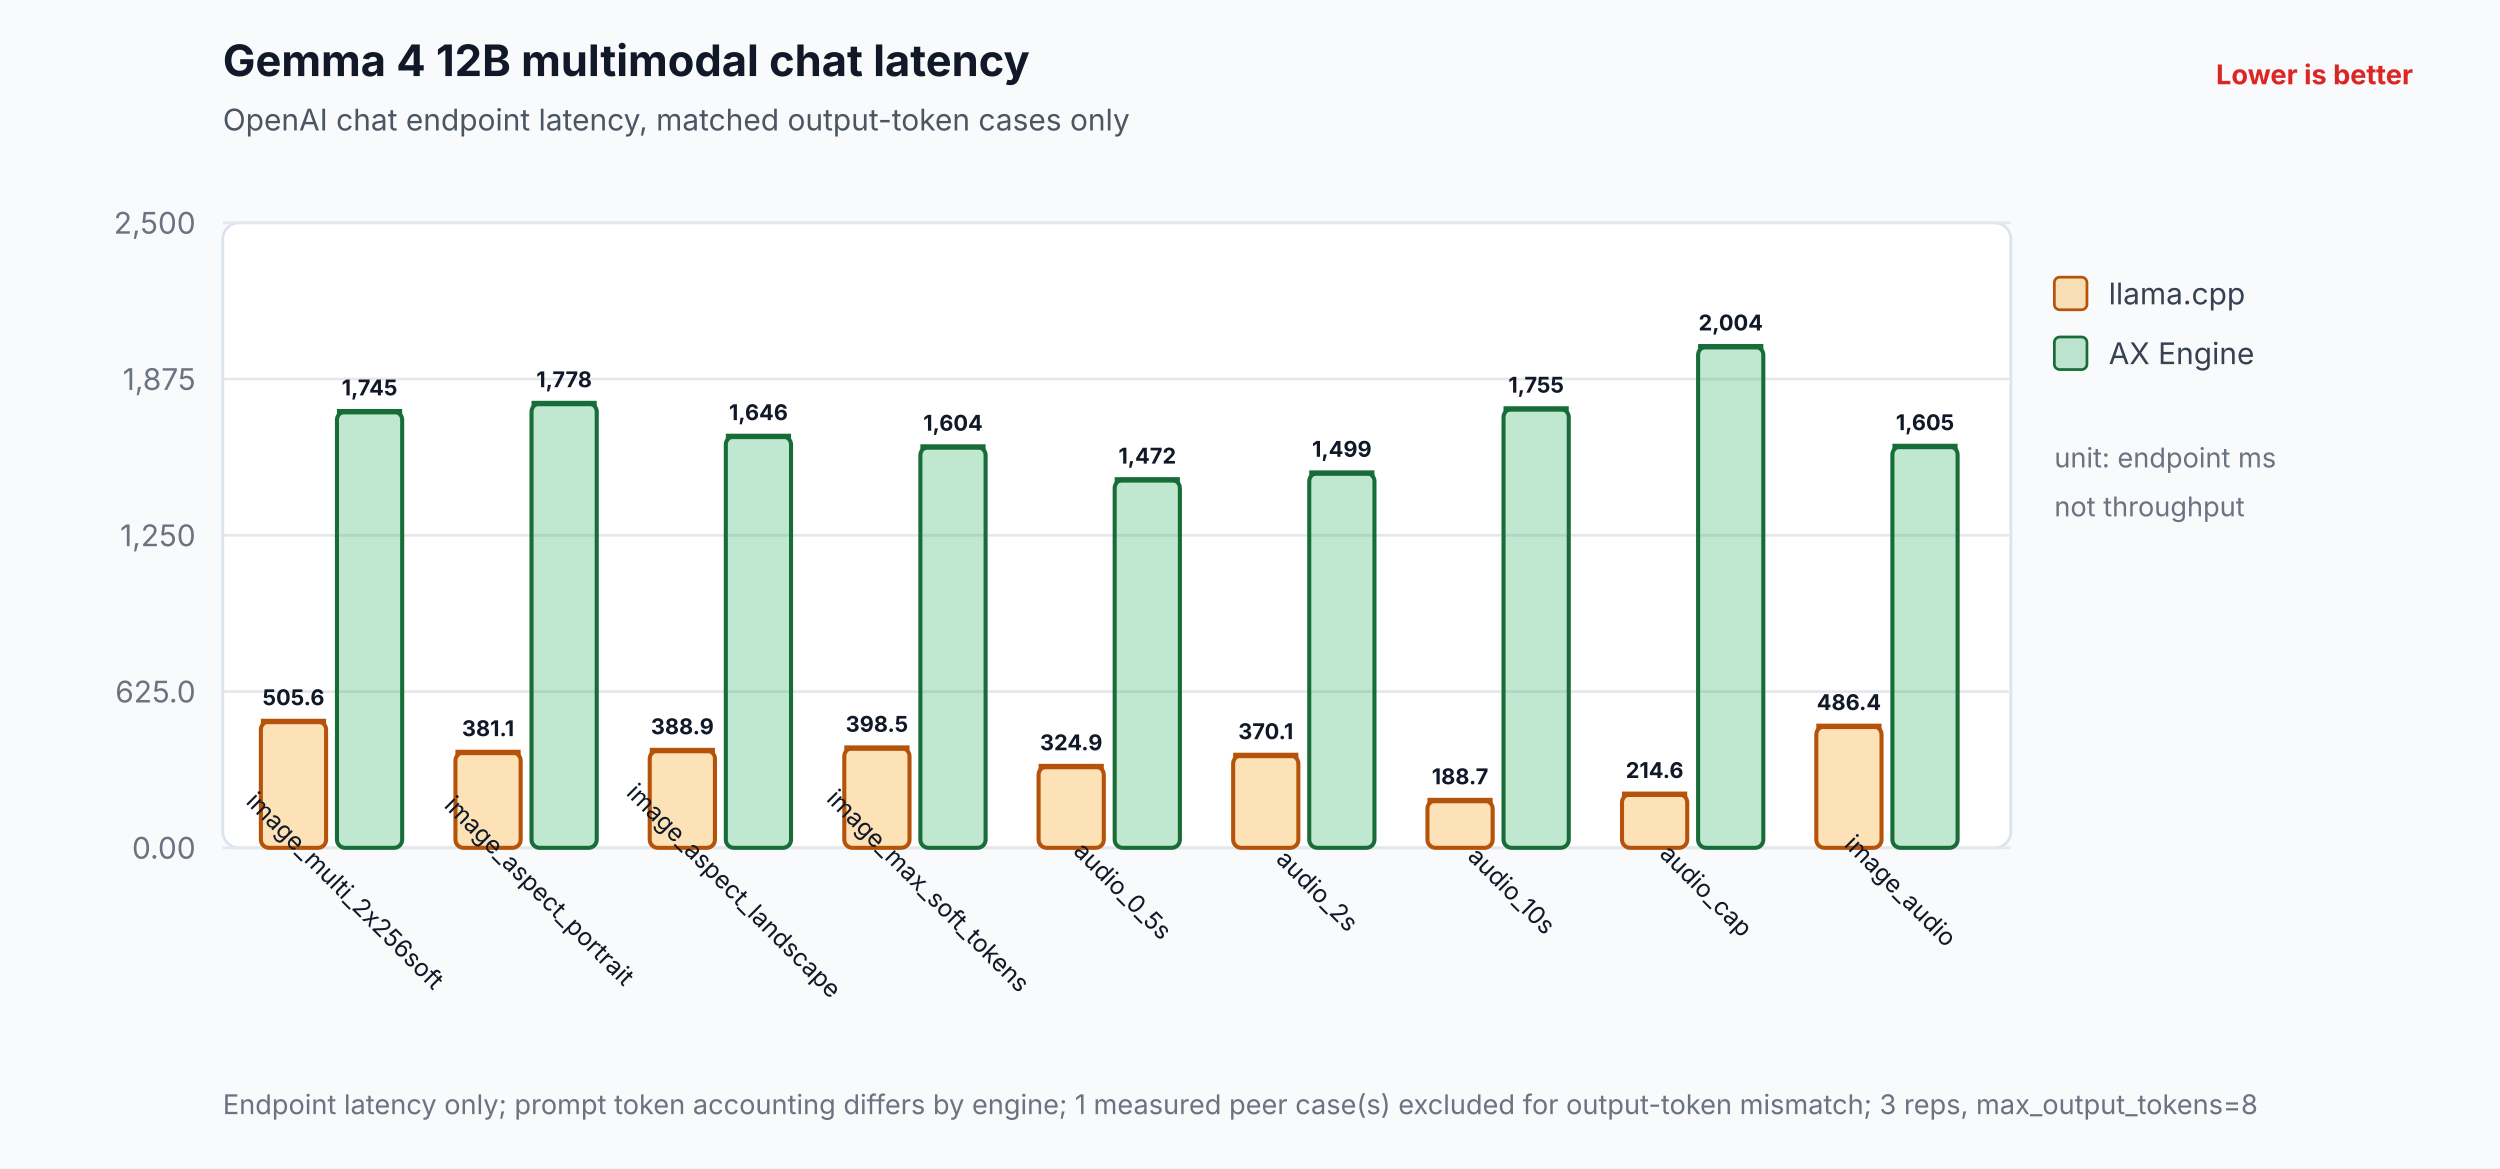
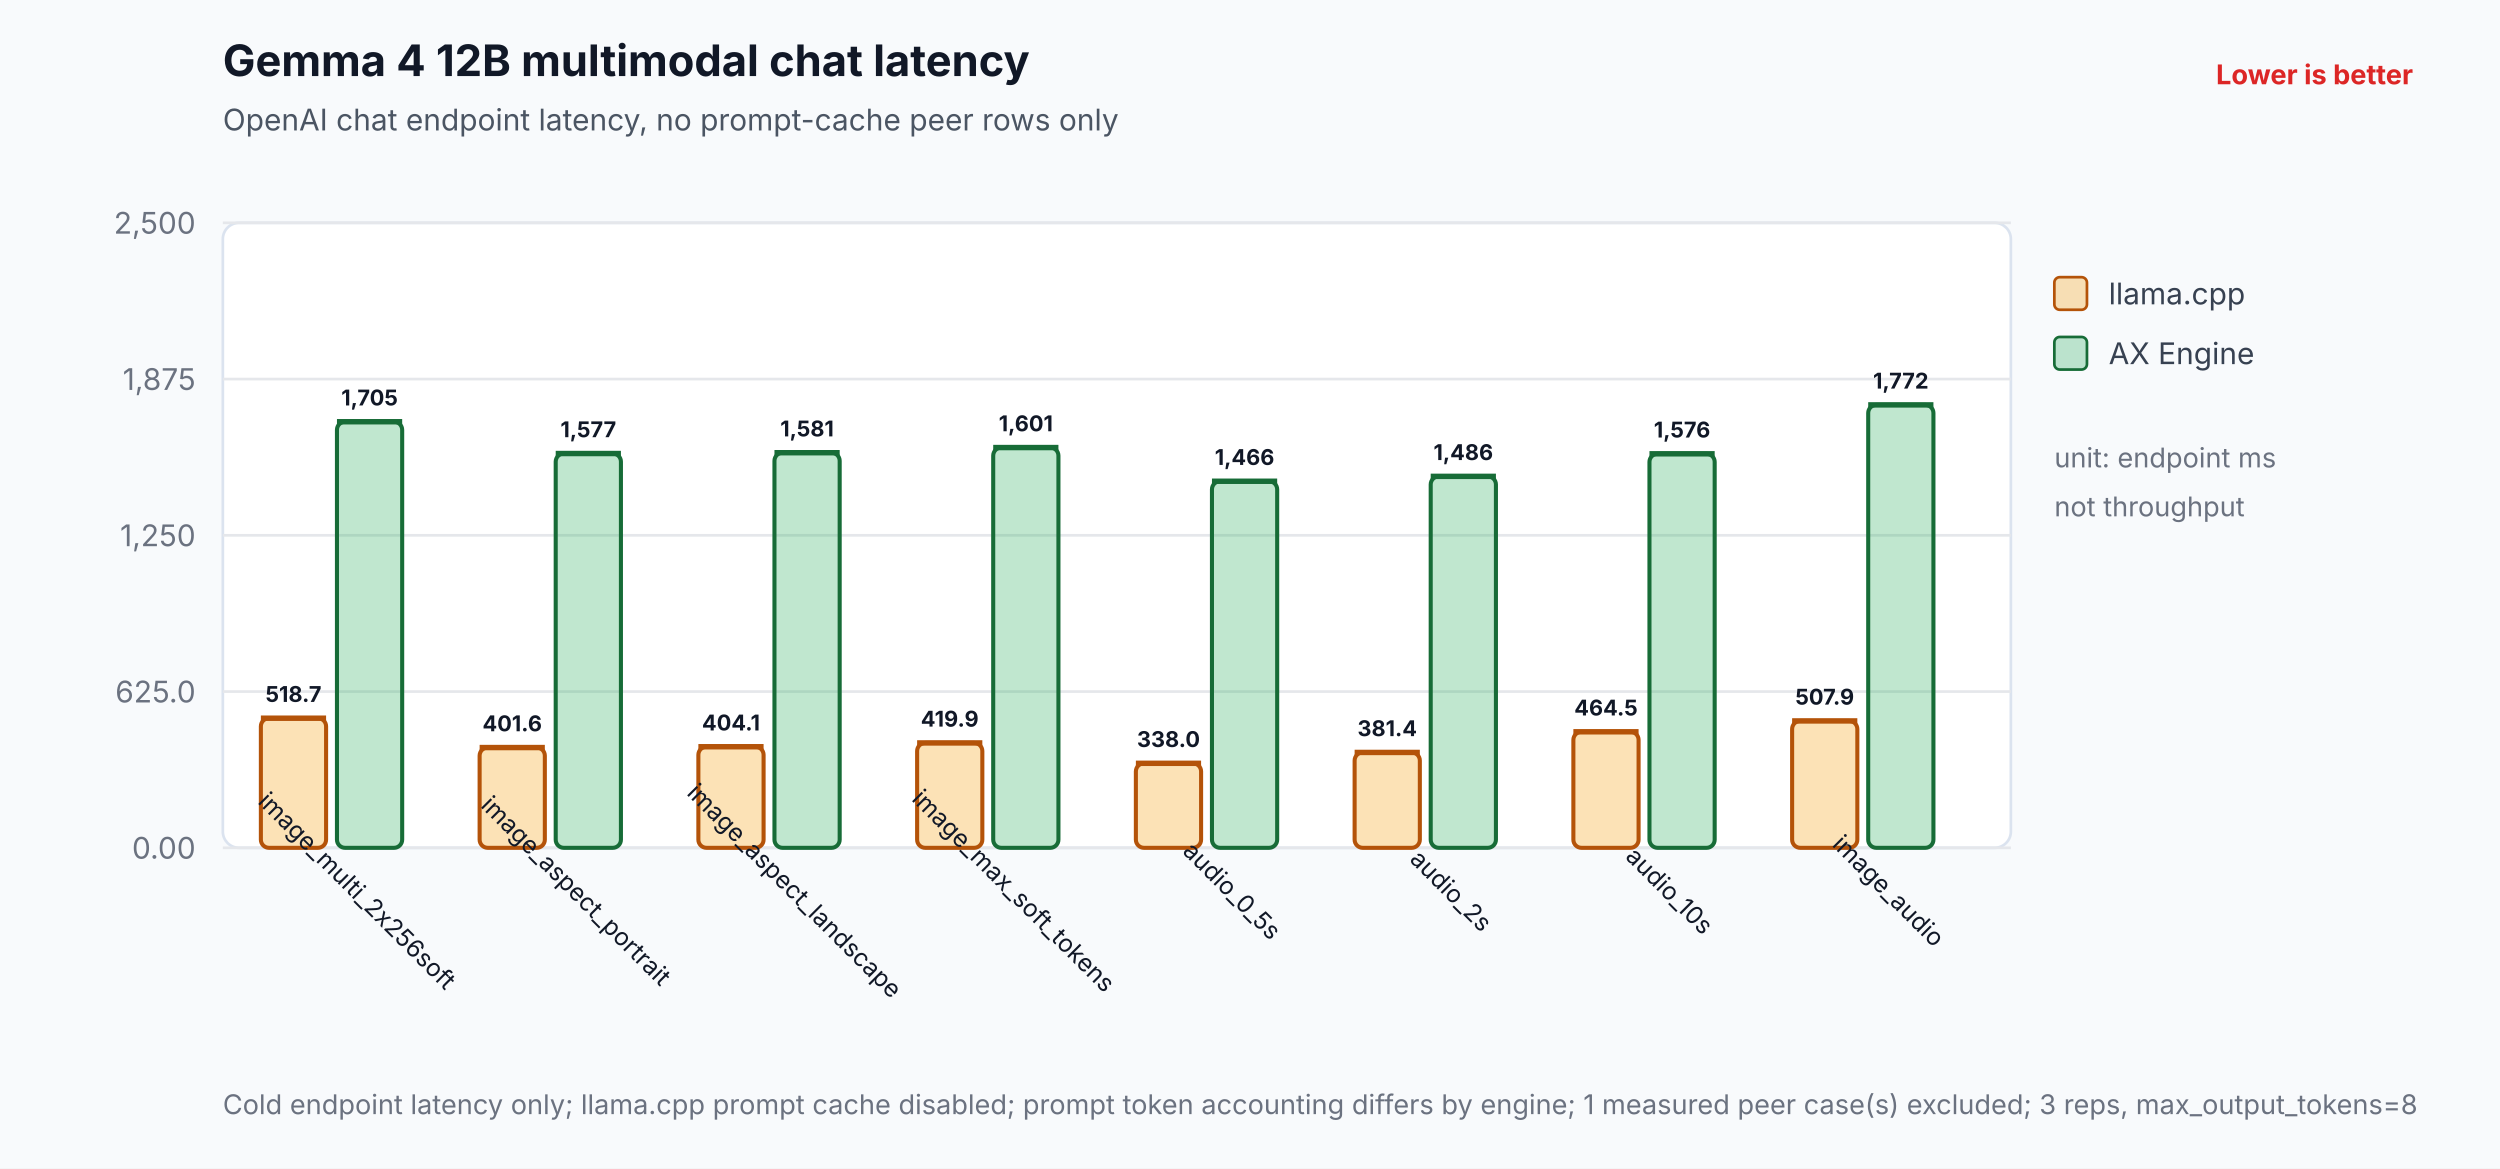
<svg xmlns="http://www.w3.org/2000/svg" width="920" height="430" viewBox="0 0 920 430" role="img" aria-labelledby="title desc">
  <rect width="100%" height="100%" fill="#f8fafc" />
  <text id="title" x="82" y="28" font-family="Inter,Segoe UI,Arial,sans-serif" font-size="16" font-weight="700" fill="#111827">Gemma 4 12B multimodal chat latency</text>
-   <text x="82" y="48" font-family="Inter,Segoe UI,Arial,sans-serif" font-size="11" fill="#4b5563">OpenAI chat endpoint latency, matched output-token cases only</text>
+   <text x="82" y="48" font-family="Inter,Segoe UI,Arial,sans-serif" font-size="11" fill="#4b5563">OpenAI chat endpoint latency, no prompt-cache peer rows only</text>
  <text x="888" y="31" text-anchor="end" font-family="Inter,Segoe UI,Arial,sans-serif" font-size="10" font-weight="700" fill="#dc2626">Lower is better</text>
  <rect x="82" y="82" width="658" height="230" rx="6" fill="#ffffff" stroke="#dbe3ef" />
  <line x1="82" y1="312.0" x2="740" y2="312.0" stroke="#e5e7eb" stroke-width="1" />
  <text x="72" y="316.0" text-anchor="end" font-family="Inter,Segoe UI,Arial,sans-serif" font-size="11" fill="#6b7280">0.00</text>
  <line x1="82" y1="254.5" x2="740" y2="254.5" stroke="#e5e7eb" stroke-width="1" />
  <text x="72" y="258.5" text-anchor="end" font-family="Inter,Segoe UI,Arial,sans-serif" font-size="11" fill="#6b7280">625.0</text>
  <line x1="82" y1="197.0" x2="740" y2="197.0" stroke="#e5e7eb" stroke-width="1" />
  <text x="72" y="201.0" text-anchor="end" font-family="Inter,Segoe UI,Arial,sans-serif" font-size="11" fill="#6b7280">1,250</text>
  <line x1="82" y1="139.5" x2="740" y2="139.5" stroke="#e5e7eb" stroke-width="1" />
  <text x="72" y="143.5" text-anchor="end" font-family="Inter,Segoe UI,Arial,sans-serif" font-size="11" fill="#6b7280">1,875</text>
  <line x1="82" y1="82.0" x2="740" y2="82.0" stroke="#e5e7eb" stroke-width="1" />
  <text x="72" y="86.0" text-anchor="end" font-family="Inter,Segoe UI,Arial,sans-serif" font-size="11" fill="#6b7280">2,500</text>
-   <rect x="96.0" y="265.5" width="24.0" height="46.5" rx="3" fill="#f59e0b" fill-opacity="0.30" stroke="#b45309" stroke-width="1.5" />
-   <line x1="96.0" y1="265.5" x2="120.0" y2="265.5" stroke="#b45309" stroke-width="2" />
-   <text x="108.0" y="259.5" text-anchor="middle" font-family="Inter,Segoe UI,Arial,sans-serif" font-size="8" font-weight="700" fill="#111827">505.6</text>
-   <rect x="124.0" y="151.5" width="24.0" height="160.5" rx="3" fill="#2eaf5f" fill-opacity="0.30" stroke="#176c37" stroke-width="1.5" />
-   <line x1="124.0" y1="151.5" x2="148.0" y2="151.5" stroke="#176c37" stroke-width="2" />
-   <text x="136.0" y="145.5" text-anchor="middle" font-family="Inter,Segoe UI,Arial,sans-serif" font-size="8" font-weight="700" fill="#111827">1,745</text>
-   <text x="124.8" y="330.0" text-anchor="middle" font-family="Inter,Segoe UI,Arial,sans-serif" font-size="9" fill="#111827" transform="rotate(45 124.8 330.0)">image_multi_2x256soft</text>
-   <rect x="167.6" y="276.9" width="24.0" height="35.1" rx="3" fill="#f59e0b" fill-opacity="0.30" stroke="#b45309" stroke-width="1.5" />
-   <line x1="167.6" y1="276.9" x2="191.6" y2="276.9" stroke="#b45309" stroke-width="2" />
-   <text x="179.6" y="270.9" text-anchor="middle" font-family="Inter,Segoe UI,Arial,sans-serif" font-size="8" font-weight="700" fill="#111827">381.1</text>
-   <rect x="195.6" y="148.5" width="24.0" height="163.5" rx="3" fill="#2eaf5f" fill-opacity="0.30" stroke="#176c37" stroke-width="1.5" />
-   <line x1="195.6" y1="148.5" x2="219.6" y2="148.5" stroke="#176c37" stroke-width="2" />
-   <text x="207.6" y="142.5" text-anchor="middle" font-family="Inter,Segoe UI,Arial,sans-serif" font-size="8" font-weight="700" fill="#111827">1,778</text>
-   <text x="196.3" y="330.0" text-anchor="middle" font-family="Inter,Segoe UI,Arial,sans-serif" font-size="9" fill="#111827" transform="rotate(45 196.3 330.0)">image_aspect_portrait</text>
-   <rect x="239.1" y="276.2" width="24.0" height="35.8" rx="3" fill="#f59e0b" fill-opacity="0.30" stroke="#b45309" stroke-width="1.5" />
-   <line x1="239.1" y1="276.2" x2="263.1" y2="276.2" stroke="#b45309" stroke-width="2" />
-   <text x="251.1" y="270.2" text-anchor="middle" font-family="Inter,Segoe UI,Arial,sans-serif" font-size="8" font-weight="700" fill="#111827">388.9</text>
-   <rect x="267.1" y="160.6" width="24.0" height="151.4" rx="3" fill="#2eaf5f" fill-opacity="0.30" stroke="#176c37" stroke-width="1.5" />
-   <line x1="267.1" y1="160.6" x2="291.1" y2="160.6" stroke="#176c37" stroke-width="2" />
-   <text x="279.1" y="154.6" text-anchor="middle" font-family="Inter,Segoe UI,Arial,sans-serif" font-size="8" font-weight="700" fill="#111827">1,646</text>
-   <text x="267.9" y="330.0" text-anchor="middle" font-family="Inter,Segoe UI,Arial,sans-serif" font-size="9" fill="#111827" transform="rotate(45 267.9 330.0)">image_aspect_landscape</text>
-   <rect x="310.7" y="275.3" width="24.0" height="36.7" rx="3" fill="#f59e0b" fill-opacity="0.30" stroke="#b45309" stroke-width="1.5" />
-   <line x1="310.7" y1="275.3" x2="334.7" y2="275.3" stroke="#b45309" stroke-width="2" />
-   <text x="322.7" y="269.3" text-anchor="middle" font-family="Inter,Segoe UI,Arial,sans-serif" font-size="8" font-weight="700" fill="#111827">398.5</text>
-   <rect x="338.7" y="164.5" width="24.0" height="147.5" rx="3" fill="#2eaf5f" fill-opacity="0.30" stroke="#176c37" stroke-width="1.5" />
-   <line x1="338.7" y1="164.5" x2="362.7" y2="164.5" stroke="#176c37" stroke-width="2" />
-   <text x="350.7" y="158.5" text-anchor="middle" font-family="Inter,Segoe UI,Arial,sans-serif" font-size="8" font-weight="700" fill="#111827">1,604</text>
-   <text x="339.4" y="330.0" text-anchor="middle" font-family="Inter,Segoe UI,Arial,sans-serif" font-size="9" fill="#111827" transform="rotate(45 339.4 330.0)">image_max_soft_tokens</text>
-   <rect x="382.2" y="282.1" width="24.0" height="29.9" rx="3" fill="#f59e0b" fill-opacity="0.30" stroke="#b45309" stroke-width="1.5" />
-   <line x1="382.2" y1="282.1" x2="406.2" y2="282.1" stroke="#b45309" stroke-width="2" />
-   <text x="394.2" y="276.1" text-anchor="middle" font-family="Inter,Segoe UI,Arial,sans-serif" font-size="8" font-weight="700" fill="#111827">324.9</text>
-   <rect x="410.2" y="176.6" width="24.0" height="135.4" rx="3" fill="#2eaf5f" fill-opacity="0.30" stroke="#176c37" stroke-width="1.5" />
-   <line x1="410.2" y1="176.6" x2="434.2" y2="176.6" stroke="#176c37" stroke-width="2" />
-   <text x="422.2" y="170.6" text-anchor="middle" font-family="Inter,Segoe UI,Arial,sans-serif" font-size="8" font-weight="700" fill="#111827">1,472</text>
-   <text x="411.0" y="330.0" text-anchor="middle" font-family="Inter,Segoe UI,Arial,sans-serif" font-size="9" fill="#111827" transform="rotate(45 411.0 330.0)">audio_0_5s</text>
-   <rect x="453.8" y="278.0" width="24.0" height="34.0" rx="3" fill="#f59e0b" fill-opacity="0.30" stroke="#b45309" stroke-width="1.5" />
-   <line x1="453.8" y1="278.0" x2="477.8" y2="278.0" stroke="#b45309" stroke-width="2" />
-   <text x="465.8" y="272.0" text-anchor="middle" font-family="Inter,Segoe UI,Arial,sans-serif" font-size="8" font-weight="700" fill="#111827">370.1</text>
-   <rect x="481.8" y="174.1" width="24.0" height="137.9" rx="3" fill="#2eaf5f" fill-opacity="0.30" stroke="#176c37" stroke-width="1.5" />
-   <line x1="481.8" y1="174.1" x2="505.8" y2="174.1" stroke="#176c37" stroke-width="2" />
-   <text x="493.8" y="168.1" text-anchor="middle" font-family="Inter,Segoe UI,Arial,sans-serif" font-size="8" font-weight="700" fill="#111827">1,499</text>
-   <text x="482.6" y="330.0" text-anchor="middle" font-family="Inter,Segoe UI,Arial,sans-serif" font-size="9" fill="#111827" transform="rotate(45 482.6 330.0)">audio_2s</text>
-   <rect x="525.3" y="294.6" width="24.0" height="17.4" rx="3" fill="#f59e0b" fill-opacity="0.30" stroke="#b45309" stroke-width="1.5" />
-   <line x1="525.3" y1="294.6" x2="549.3" y2="294.6" stroke="#b45309" stroke-width="2" />
-   <text x="537.3" y="288.6" text-anchor="middle" font-family="Inter,Segoe UI,Arial,sans-serif" font-size="8" font-weight="700" fill="#111827">188.7</text>
-   <rect x="553.3" y="150.5" width="24.0" height="161.5" rx="3" fill="#2eaf5f" fill-opacity="0.30" stroke="#176c37" stroke-width="1.5" />
-   <line x1="553.3" y1="150.5" x2="577.3" y2="150.5" stroke="#176c37" stroke-width="2" />
-   <text x="565.3" y="144.5" text-anchor="middle" font-family="Inter,Segoe UI,Arial,sans-serif" font-size="8" font-weight="700" fill="#111827">1,755</text>
-   <text x="554.1" y="330.0" text-anchor="middle" font-family="Inter,Segoe UI,Arial,sans-serif" font-size="9" fill="#111827" transform="rotate(45 554.1 330.0)">audio_10s</text>
-   <rect x="596.9" y="292.3" width="24.0" height="19.7" rx="3" fill="#f59e0b" fill-opacity="0.30" stroke="#b45309" stroke-width="1.5" />
-   <line x1="596.9" y1="292.3" x2="620.9" y2="292.3" stroke="#b45309" stroke-width="2" />
-   <text x="608.9" y="286.3" text-anchor="middle" font-family="Inter,Segoe UI,Arial,sans-serif" font-size="8" font-weight="700" fill="#111827">214.6</text>
-   <rect x="624.9" y="127.6" width="24.0" height="184.4" rx="3" fill="#2eaf5f" fill-opacity="0.30" stroke="#176c37" stroke-width="1.5" />
-   <line x1="624.9" y1="127.6" x2="648.9" y2="127.6" stroke="#176c37" stroke-width="2" />
-   <text x="636.9" y="121.6" text-anchor="middle" font-family="Inter,Segoe UI,Arial,sans-serif" font-size="8" font-weight="700" fill="#111827">2,004</text>
-   <text x="625.7" y="330.0" text-anchor="middle" font-family="Inter,Segoe UI,Arial,sans-serif" font-size="9" fill="#111827" transform="rotate(45 625.7 330.0)">audio_cap</text>
-   <rect x="668.4" y="267.3" width="24.0" height="44.7" rx="3" fill="#f59e0b" fill-opacity="0.30" stroke="#b45309" stroke-width="1.5" />
-   <line x1="668.4" y1="267.3" x2="692.4" y2="267.3" stroke="#b45309" stroke-width="2" />
-   <text x="680.4" y="261.3" text-anchor="middle" font-family="Inter,Segoe UI,Arial,sans-serif" font-size="8" font-weight="700" fill="#111827">486.4</text>
-   <rect x="696.4" y="164.3" width="24.0" height="147.7" rx="3" fill="#2eaf5f" fill-opacity="0.30" stroke="#176c37" stroke-width="1.5" />
-   <line x1="696.4" y1="164.3" x2="720.4" y2="164.3" stroke="#176c37" stroke-width="2" />
-   <text x="708.4" y="158.3" text-anchor="middle" font-family="Inter,Segoe UI,Arial,sans-serif" font-size="8" font-weight="700" fill="#111827">1,605</text>
-   <text x="697.2" y="330.0" text-anchor="middle" font-family="Inter,Segoe UI,Arial,sans-serif" font-size="9" fill="#111827" transform="rotate(45 697.2 330.0)">image_audio</text>
+   <rect x="96.0" y="264.3" width="24.0" height="47.7" rx="3" fill="#f59e0b" fill-opacity="0.30" stroke="#b45309" stroke-width="1.5" />
+   <line x1="96.0" y1="264.3" x2="120.0" y2="264.3" stroke="#b45309" stroke-width="2" />
+   <text x="108.0" y="258.3" text-anchor="middle" font-family="Inter,Segoe UI,Arial,sans-serif" font-size="8" font-weight="700" fill="#111827">518.7</text>
+   <rect x="124.0" y="155.2" width="24.0" height="156.8" rx="3" fill="#2eaf5f" fill-opacity="0.30" stroke="#176c37" stroke-width="1.5" />
+   <line x1="124.0" y1="155.2" x2="148.0" y2="155.2" stroke="#176c37" stroke-width="2" />
+   <text x="136.0" y="149.2" text-anchor="middle" font-family="Inter,Segoe UI,Arial,sans-serif" font-size="8" font-weight="700" fill="#111827">1,705</text>
+   <text x="129.2" y="330.0" text-anchor="middle" font-family="Inter,Segoe UI,Arial,sans-serif" font-size="9" fill="#111827" transform="rotate(45 129.2 330.0)">image_multi_2x256soft</text>
+   <rect x="176.5" y="275.1" width="24.0" height="36.9" rx="3" fill="#f59e0b" fill-opacity="0.30" stroke="#b45309" stroke-width="1.5" />
+   <line x1="176.5" y1="275.1" x2="200.5" y2="275.1" stroke="#b45309" stroke-width="2" />
+   <text x="188.5" y="269.1" text-anchor="middle" font-family="Inter,Segoe UI,Arial,sans-serif" font-size="8" font-weight="700" fill="#111827">401.6</text>
+   <rect x="204.5" y="166.9" width="24.0" height="145.1" rx="3" fill="#2eaf5f" fill-opacity="0.30" stroke="#176c37" stroke-width="1.5" />
+   <line x1="204.5" y1="166.9" x2="228.5" y2="166.9" stroke="#176c37" stroke-width="2" />
+   <text x="216.5" y="160.9" text-anchor="middle" font-family="Inter,Segoe UI,Arial,sans-serif" font-size="8" font-weight="700" fill="#111827">1,577</text>
+   <text x="209.8" y="330.0" text-anchor="middle" font-family="Inter,Segoe UI,Arial,sans-serif" font-size="9" fill="#111827" transform="rotate(45 209.8 330.0)">image_aspect_portrait</text>
+   <rect x="257.0" y="274.8" width="24.0" height="37.2" rx="3" fill="#f59e0b" fill-opacity="0.30" stroke="#b45309" stroke-width="1.5" />
+   <line x1="257.0" y1="274.8" x2="281.0" y2="274.8" stroke="#b45309" stroke-width="2" />
+   <text x="269.0" y="268.8" text-anchor="middle" font-family="Inter,Segoe UI,Arial,sans-serif" font-size="8" font-weight="700" fill="#111827">404.1</text>
+   <rect x="285.0" y="166.6" width="24.0" height="145.4" rx="3" fill="#2eaf5f" fill-opacity="0.30" stroke="#176c37" stroke-width="1.5" />
+   <line x1="285.0" y1="166.6" x2="309.0" y2="166.6" stroke="#176c37" stroke-width="2" />
+   <text x="297.0" y="160.6" text-anchor="middle" font-family="Inter,Segoe UI,Arial,sans-serif" font-size="8" font-weight="700" fill="#111827">1,581</text>
+   <text x="290.2" y="330.0" text-anchor="middle" font-family="Inter,Segoe UI,Arial,sans-serif" font-size="9" fill="#111827" transform="rotate(45 290.2 330.0)">image_aspect_landscape</text>
+   <rect x="337.5" y="273.4" width="24.0" height="38.6" rx="3" fill="#f59e0b" fill-opacity="0.30" stroke="#b45309" stroke-width="1.5" />
+   <line x1="337.5" y1="273.4" x2="361.5" y2="273.4" stroke="#b45309" stroke-width="2" />
+   <text x="349.5" y="267.4" text-anchor="middle" font-family="Inter,Segoe UI,Arial,sans-serif" font-size="8" font-weight="700" fill="#111827">419.9</text>
+   <rect x="365.5" y="164.7" width="24.0" height="147.3" rx="3" fill="#2eaf5f" fill-opacity="0.30" stroke="#176c37" stroke-width="1.5" />
+   <line x1="365.5" y1="164.7" x2="389.5" y2="164.7" stroke="#176c37" stroke-width="2" />
+   <text x="377.5" y="158.7" text-anchor="middle" font-family="Inter,Segoe UI,Arial,sans-serif" font-size="8" font-weight="700" fill="#111827">1,601</text>
+   <text x="370.8" y="330.0" text-anchor="middle" font-family="Inter,Segoe UI,Arial,sans-serif" font-size="9" fill="#111827" transform="rotate(45 370.8 330.0)">image_max_soft_tokens</text>
+   <rect x="418.0" y="280.9" width="24.0" height="31.1" rx="3" fill="#f59e0b" fill-opacity="0.30" stroke="#b45309" stroke-width="1.5" />
+   <line x1="418.0" y1="280.9" x2="442.0" y2="280.9" stroke="#b45309" stroke-width="2" />
+   <text x="430.0" y="274.9" text-anchor="middle" font-family="Inter,Segoe UI,Arial,sans-serif" font-size="8" font-weight="700" fill="#111827">338.0</text>
+   <rect x="446.0" y="177.1" width="24.0" height="134.9" rx="3" fill="#2eaf5f" fill-opacity="0.30" stroke="#176c37" stroke-width="1.5" />
+   <line x1="446.0" y1="177.1" x2="470.0" y2="177.1" stroke="#176c37" stroke-width="2" />
+   <text x="458.0" y="171.1" text-anchor="middle" font-family="Inter,Segoe UI,Arial,sans-serif" font-size="8" font-weight="700" fill="#111827">1,466</text>
+   <text x="451.2" y="330.0" text-anchor="middle" font-family="Inter,Segoe UI,Arial,sans-serif" font-size="9" fill="#111827" transform="rotate(45 451.2 330.0)">audio_0_5s</text>
+   <rect x="498.5" y="276.9" width="24.0" height="35.1" rx="3" fill="#f59e0b" fill-opacity="0.30" stroke="#b45309" stroke-width="1.5" />
+   <line x1="498.5" y1="276.9" x2="522.5" y2="276.9" stroke="#b45309" stroke-width="2" />
+   <text x="510.5" y="270.9" text-anchor="middle" font-family="Inter,Segoe UI,Arial,sans-serif" font-size="8" font-weight="700" fill="#111827">381.4</text>
+   <rect x="526.5" y="175.3" width="24.0" height="136.7" rx="3" fill="#2eaf5f" fill-opacity="0.30" stroke="#176c37" stroke-width="1.5" />
+   <line x1="526.5" y1="175.3" x2="550.5" y2="175.3" stroke="#176c37" stroke-width="2" />
+   <text x="538.5" y="169.3" text-anchor="middle" font-family="Inter,Segoe UI,Arial,sans-serif" font-size="8" font-weight="700" fill="#111827">1,486</text>
+   <text x="531.8" y="330.0" text-anchor="middle" font-family="Inter,Segoe UI,Arial,sans-serif" font-size="9" fill="#111827" transform="rotate(45 531.8 330.0)">audio_2s</text>
+   <rect x="579.0" y="269.3" width="24.0" height="42.7" rx="3" fill="#f59e0b" fill-opacity="0.30" stroke="#b45309" stroke-width="1.5" />
+   <line x1="579.0" y1="269.3" x2="603.0" y2="269.3" stroke="#b45309" stroke-width="2" />
+   <text x="591.0" y="263.3" text-anchor="middle" font-family="Inter,Segoe UI,Arial,sans-serif" font-size="8" font-weight="700" fill="#111827">464.5</text>
+   <rect x="607.0" y="167.0" width="24.0" height="145.0" rx="3" fill="#2eaf5f" fill-opacity="0.30" stroke="#176c37" stroke-width="1.5" />
+   <line x1="607.0" y1="167.0" x2="631.0" y2="167.0" stroke="#176c37" stroke-width="2" />
+   <text x="619.0" y="161.0" text-anchor="middle" font-family="Inter,Segoe UI,Arial,sans-serif" font-size="8" font-weight="700" fill="#111827">1,576</text>
+   <text x="612.2" y="330.0" text-anchor="middle" font-family="Inter,Segoe UI,Arial,sans-serif" font-size="9" fill="#111827" transform="rotate(45 612.2 330.0)">audio_10s</text>
+   <rect x="659.5" y="265.3" width="24.0" height="46.7" rx="3" fill="#f59e0b" fill-opacity="0.30" stroke="#b45309" stroke-width="1.5" />
+   <line x1="659.5" y1="265.3" x2="683.5" y2="265.3" stroke="#b45309" stroke-width="2" />
+   <text x="671.5" y="259.3" text-anchor="middle" font-family="Inter,Segoe UI,Arial,sans-serif" font-size="8" font-weight="700" fill="#111827">507.9</text>
+   <rect x="687.5" y="149.0" width="24.0" height="163.0" rx="3" fill="#2eaf5f" fill-opacity="0.30" stroke="#176c37" stroke-width="1.5" />
+   <line x1="687.5" y1="149.0" x2="711.5" y2="149.0" stroke="#176c37" stroke-width="2" />
+   <text x="699.5" y="143.0" text-anchor="middle" font-family="Inter,Segoe UI,Arial,sans-serif" font-size="8" font-weight="700" fill="#111827">1,772</text>
+   <text x="692.8" y="330.0" text-anchor="middle" font-family="Inter,Segoe UI,Arial,sans-serif" font-size="9" fill="#111827" transform="rotate(45 692.8 330.0)">image_audio</text>
  <rect x="756" y="102" width="12" height="12" rx="2" fill="#f59e0b" fill-opacity="0.30" stroke="#b45309" />
  <text x="776" y="112" font-family="Inter,Segoe UI,Arial,sans-serif" font-size="11" fill="#374151">llama.cpp</text>
  <rect x="756" y="124" width="12" height="12" rx="2" fill="#2eaf5f" fill-opacity="0.30" stroke="#176c37" />
  <text x="776" y="134" font-family="Inter,Segoe UI,Arial,sans-serif" font-size="11" fill="#374151">AX Engine</text>
  <text x="756" y="172" font-family="Inter,Segoe UI,Arial,sans-serif" font-size="10" fill="#6b7280">unit: endpoint ms</text>
  <text x="756" y="190" font-family="Inter,Segoe UI,Arial,sans-serif" font-size="10" fill="#6b7280">not throughput</text>
-   <text x="82" y="410" font-family="Inter,Segoe UI,Arial,sans-serif" font-size="10" fill="#6b7280">Endpoint latency only; prompt token accounting differs by engine; 1 measured peer case(s) excluded for output-token mismatch; 3 reps, max_output_tokens=8</text>
+   <text x="82" y="410" font-family="Inter,Segoe UI,Arial,sans-serif" font-size="10" fill="#6b7280">Cold endpoint latency only; llama.cpp prompt cache disabled; prompt token accounting differs by engine; 1 measured peer case(s) excluded; 3 reps, max_output_tokens=8</text>
</svg>
